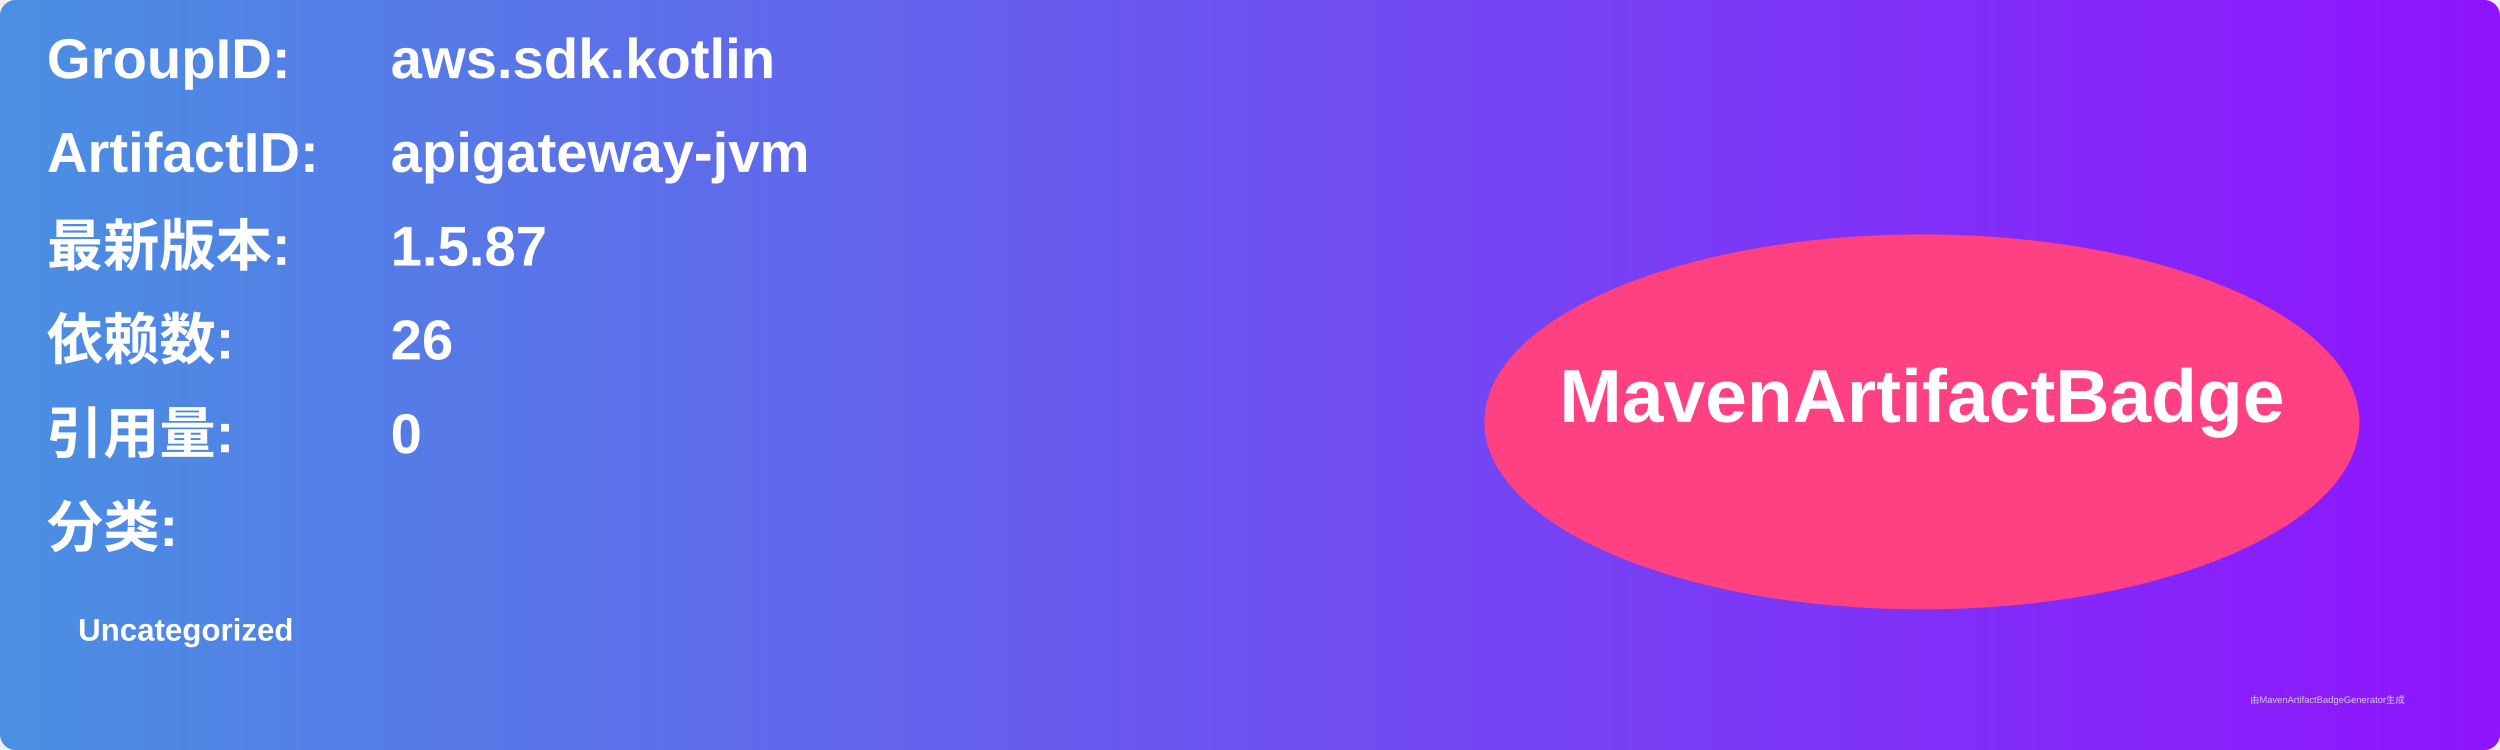
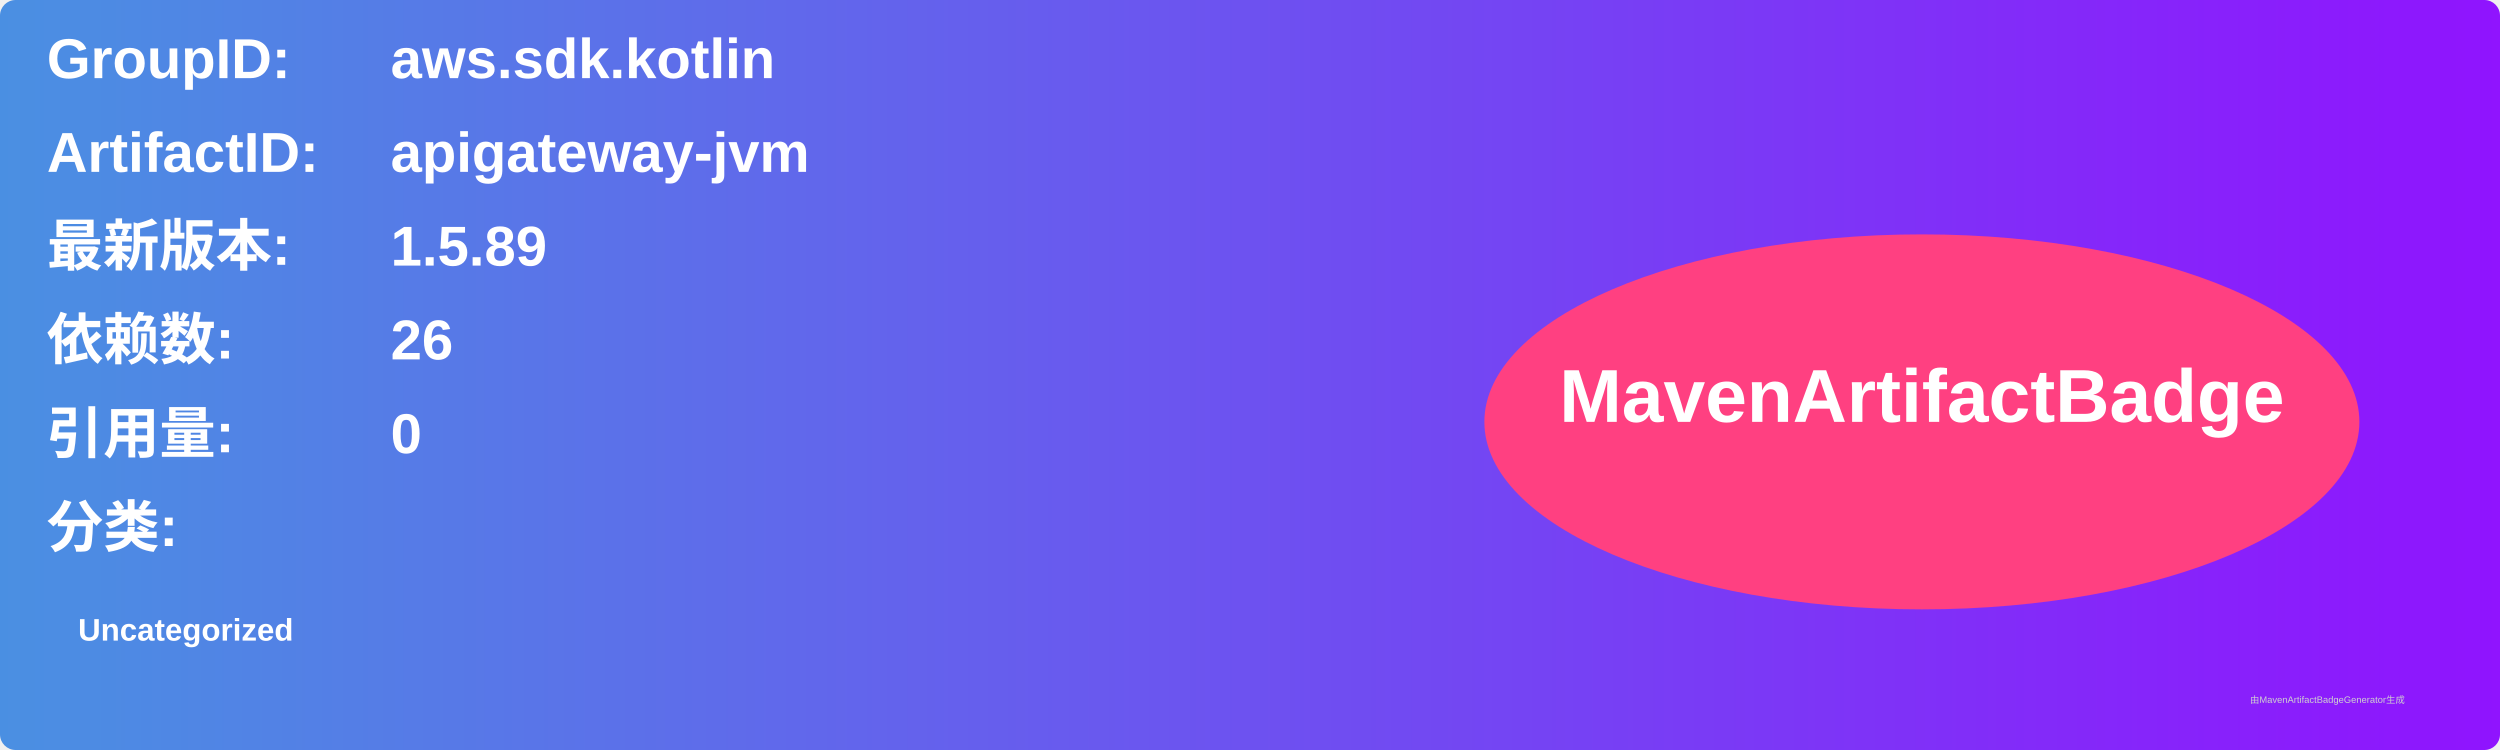
<svg xmlns="http://www.w3.org/2000/svg" width="800" height="240" viewBox="0 0 800 240">
  <linearGradient id="grad" x1="0%" y1="0%" x2="100%" y2="0%">
    <stop offset="0%" stop-color="#4a90e2" />
    <stop offset="100%" stop-color="#9013fe" />
  </linearGradient>
  <rect width="100%" height="100%" rx="5" ry="5" fill="url(#grad)" />
  <g transform="translate(15, 15)">
    <text x="0" y="10" font-family="Arial" font-size="18" fill="white" font-weight="bold" width="260">GroupID:</text>
    <text x="110" y="10" font-family="Arial" font-size="18" fill="white" font-weight="bold" width="460">aws.sdk.kotlin</text>
    <text x="0" y="40" font-family="Arial" font-size="18" fill="white" font-weight="bold" width="260">ArtifactID:</text>
    <text x="110" y="40" font-family="Arial" font-size="18" fill="white" font-weight="bold" width="460">apigateway-jvm</text>
    <text x="0" y="70" font-family="Arial" font-size="18" fill="white" font-weight="bold">最新版本:</text>
    <text x="110" y="70" font-family="Arial" font-size="18" fill="white" font-weight="bold">
-       <tspan font-weight="bold">1.5.87</tspan>
+       <tspan font-weight="bold">1.5.89</tspan>
    </text>
    <text x="0" y="100" font-family="Arial" font-size="18" fill="white" font-weight="bold">依赖数: </text>
    <text x="110" y="100" font-family="Arial" font-size="18" fill="white">
      <tspan font-weight="bold">26</tspan>
    </text>
    <text x="0" y="130" font-family="Arial" font-size="18" fill="white" font-weight="bold">引用量: </text>
    <text x="110" y="130" font-family="Arial" font-size="18" fill="white">
      <tspan font-weight="bold">0</tspan>
    </text>
    <text x="0" y="160" font-family="Arial" font-size="18" fill="white" font-weight="bold">分类:</text>
    <text x="10" y="190" font-family="Arial" font-size="10" fill="white">
      <tspan font-weight="bold">Uncategorized</tspan>
    </text>
    <ellipse cx="600" cy="120" rx="140" ry="60" fill="#ff4081" />
    <text x="600" y="120" text-anchor="middle" font-family="Arial" font-size="24" fill="white" font-weight="bold">MavenArtifactBadge</text>
  </g>
  <text x="720" y="225" font-family="Arial" font-size="3" fill="#d0d0d0">由MavenArtifactBadgeGenerator生成</text>
</svg>
